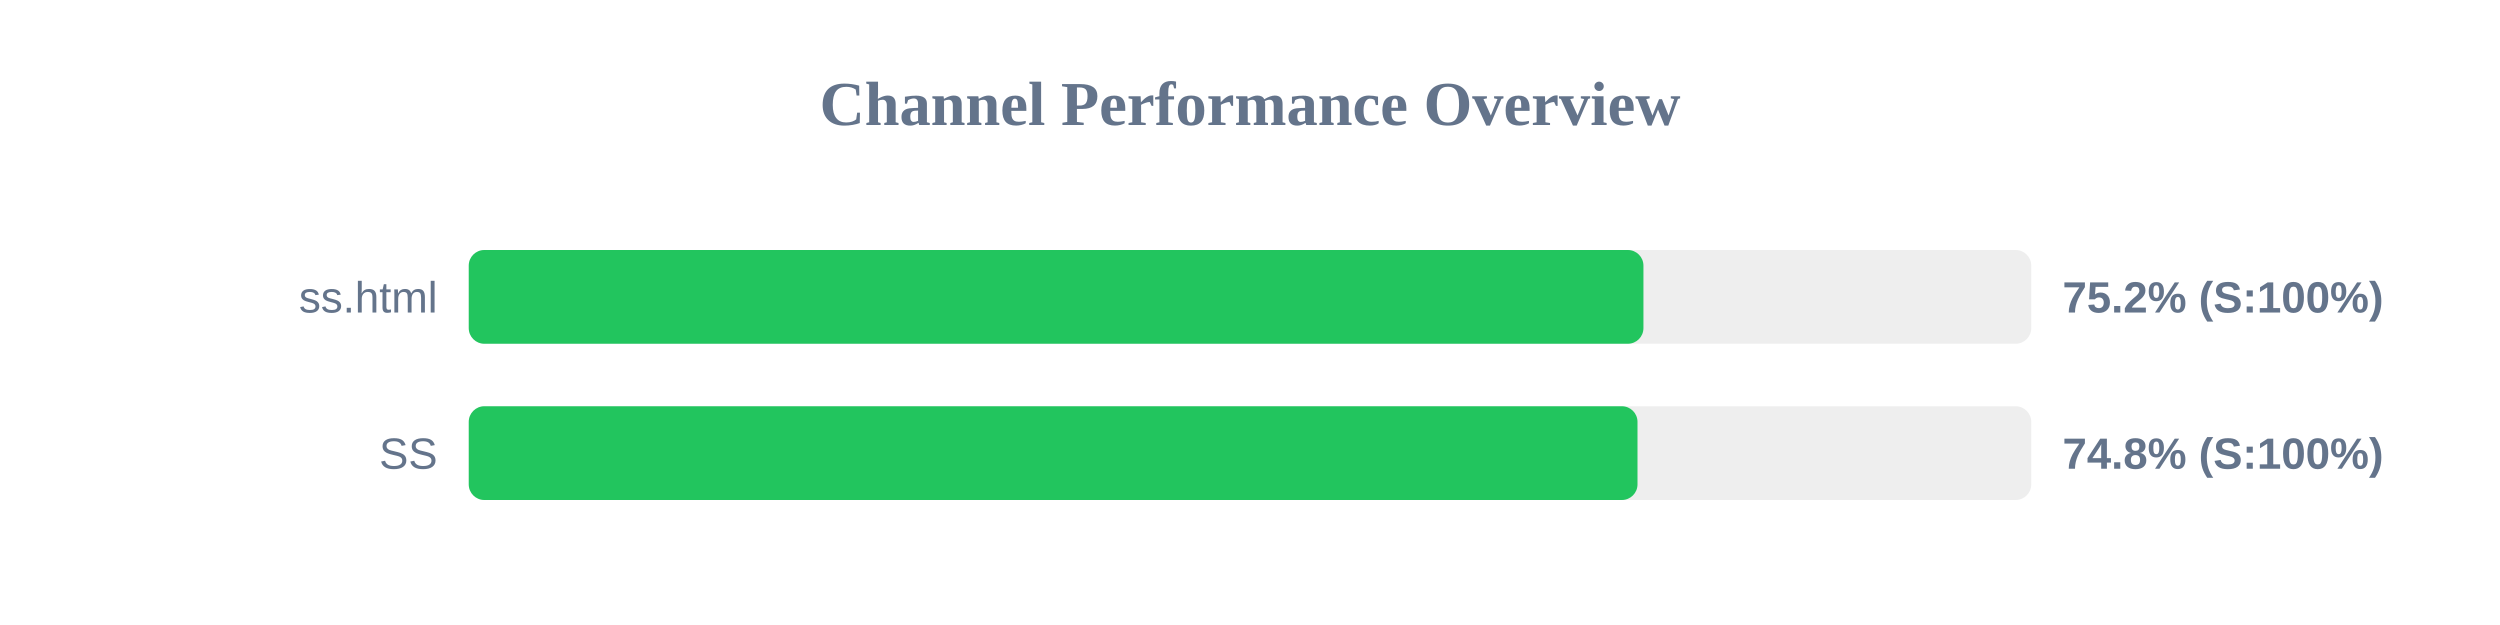
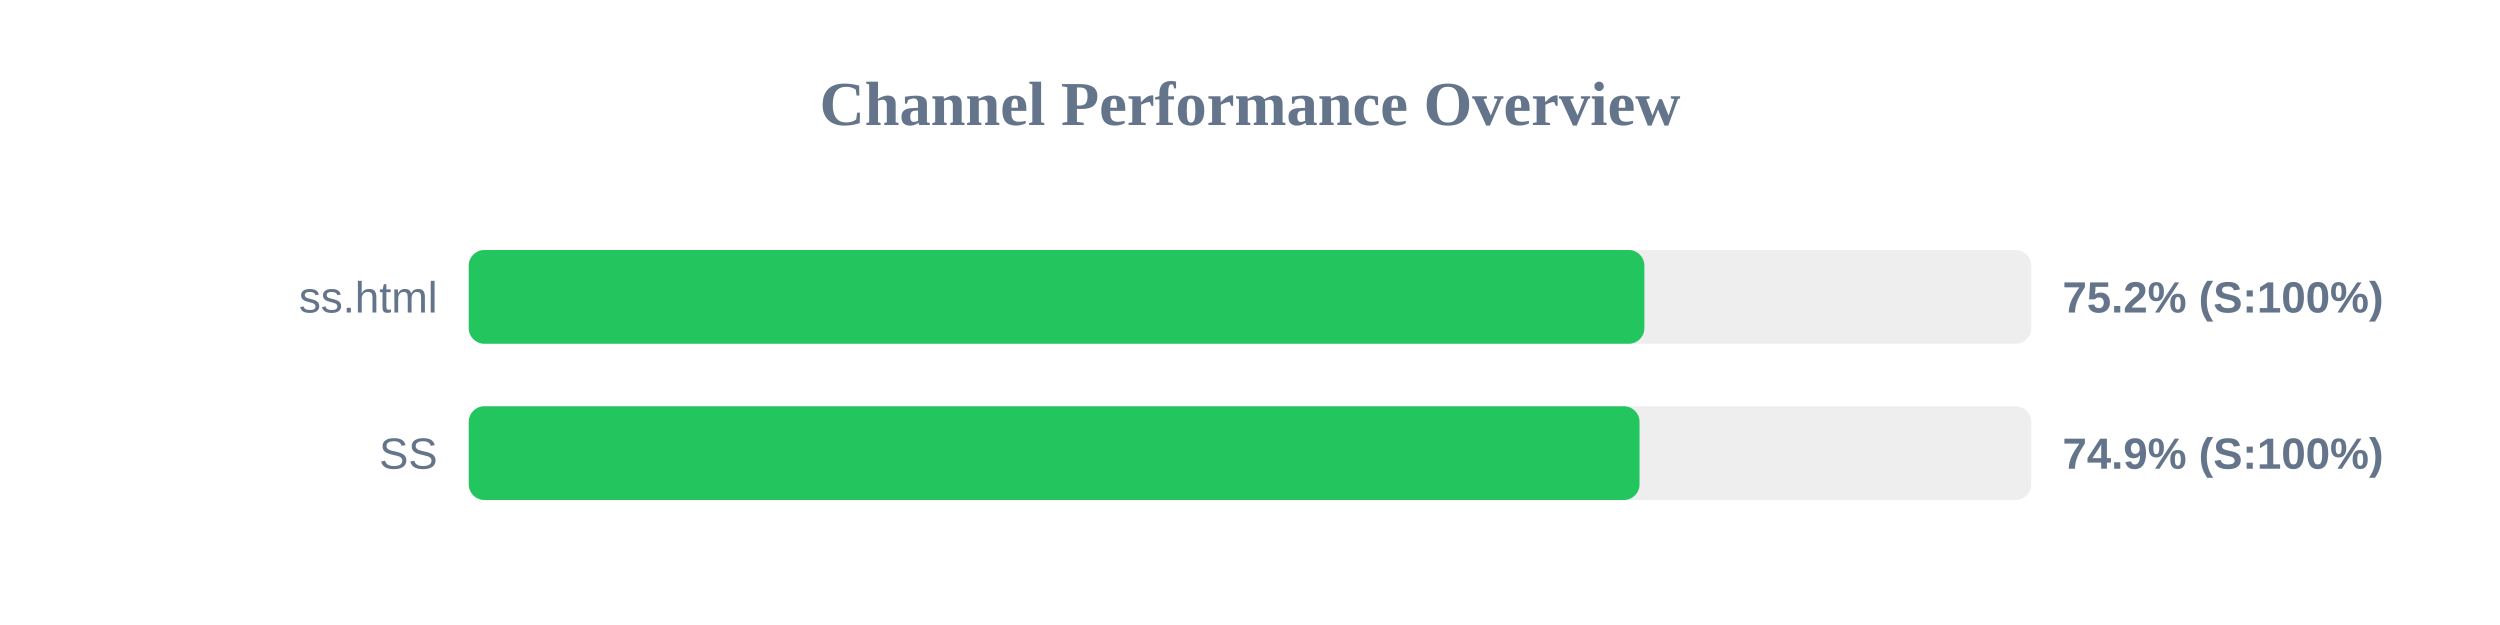
<svg xmlns="http://www.w3.org/2000/svg" width="800" height="200" version="1.1">
  <style>
        .row { font: 14px Arial; fill: #64748b; }
        .score { font: bold 14px Arial; fill: #64748b; }
    </style>
  <text x="400" y="40" text-anchor="middle" font-size="20px" font-weight="bold" fill="#64748b">Channel Performance Overview</text>
  <rect x="150" y="80" width="500" height="30" fill="#eee" rx="5" />
-   <rect x="150" y="80" width="375.9" height="30" fill="#22c55e" rx="5" />
+   <rect x="150" y="80" width="376.2" height="30" fill="#22c55e" rx="5" />
  <text x="140" y="100" text-anchor="end" class="row">ss.html</text>
  <text x="660" y="100" text-anchor="start" class="score">75.2% (S:100%)</text>
  <rect x="150" y="130" width="500" height="30" fill="#eee" rx="5" />
-   <rect x="150" y="130" width="374.0" height="30" fill="#22c55e" rx="5" />
+   <rect x="150" y="130" width="374.65" height="30" fill="#22c55e" rx="5" />
  <text x="140" y="150" text-anchor="end" class="row">SS</text>
-   <text x="660" y="150" text-anchor="start" class="score">74.8% (S:100%)</text>
+   <text x="660" y="150" text-anchor="start" class="score">74.9% (S:100%)</text>
</svg>
